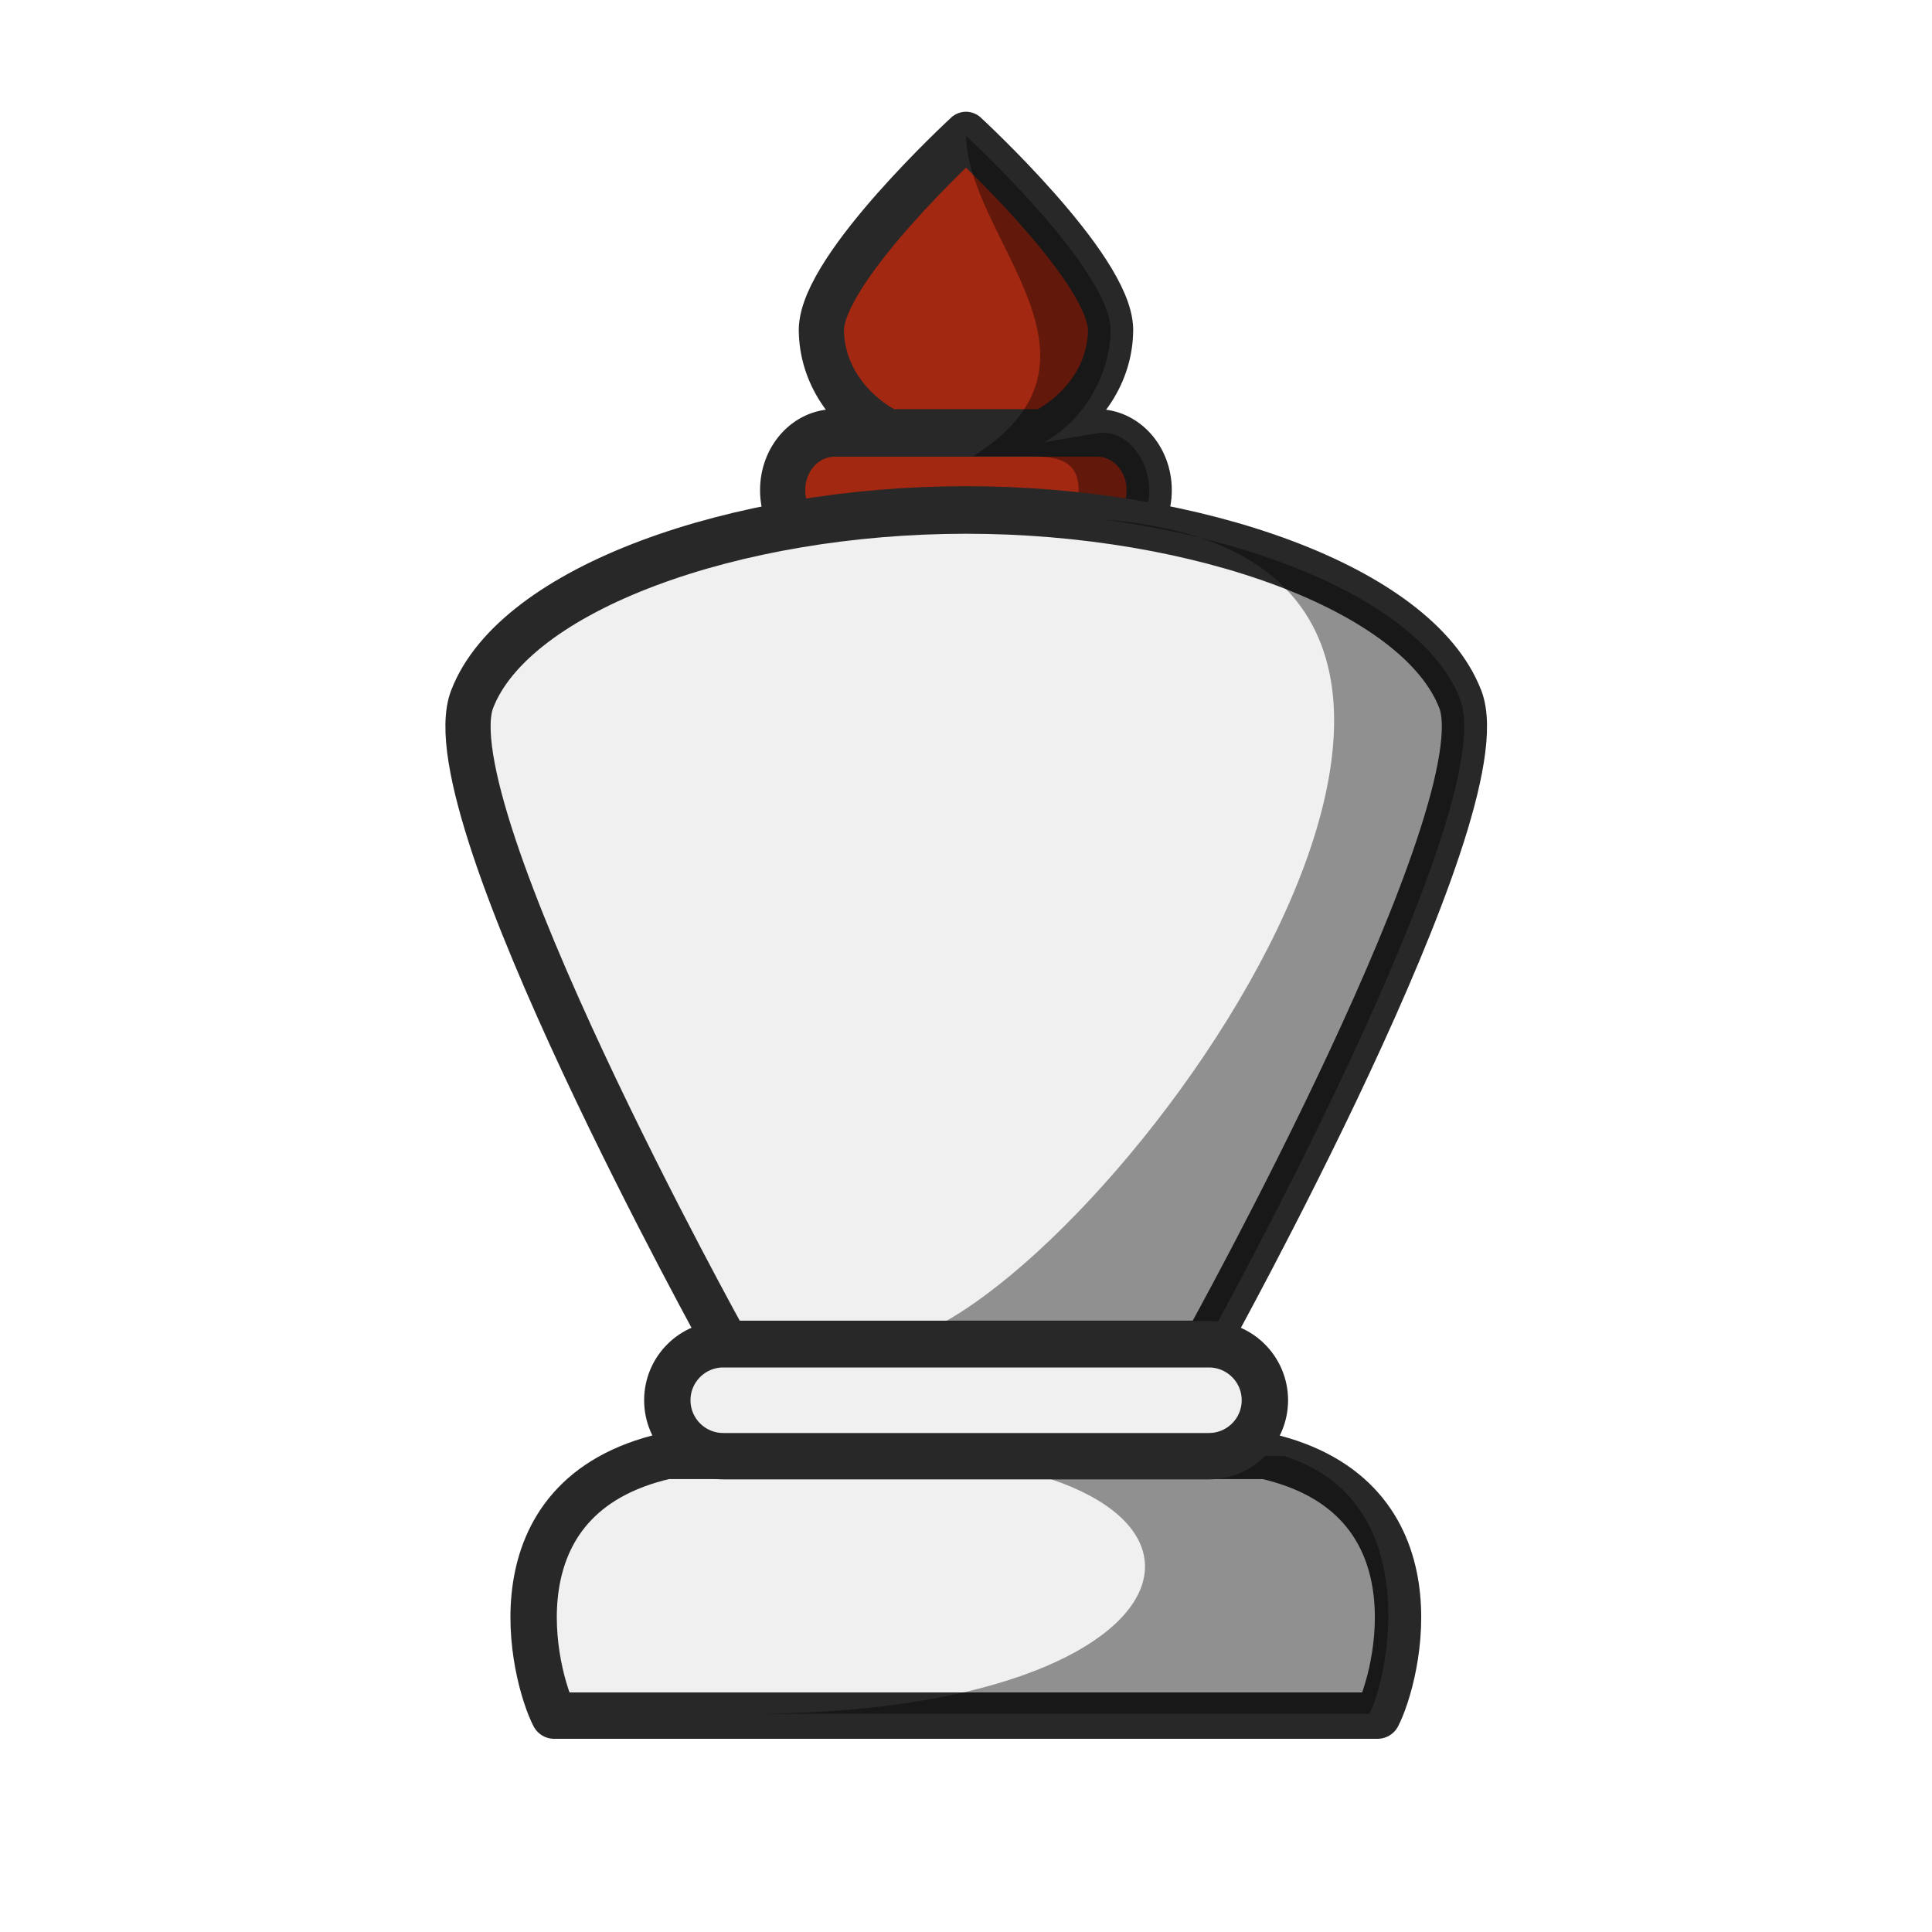
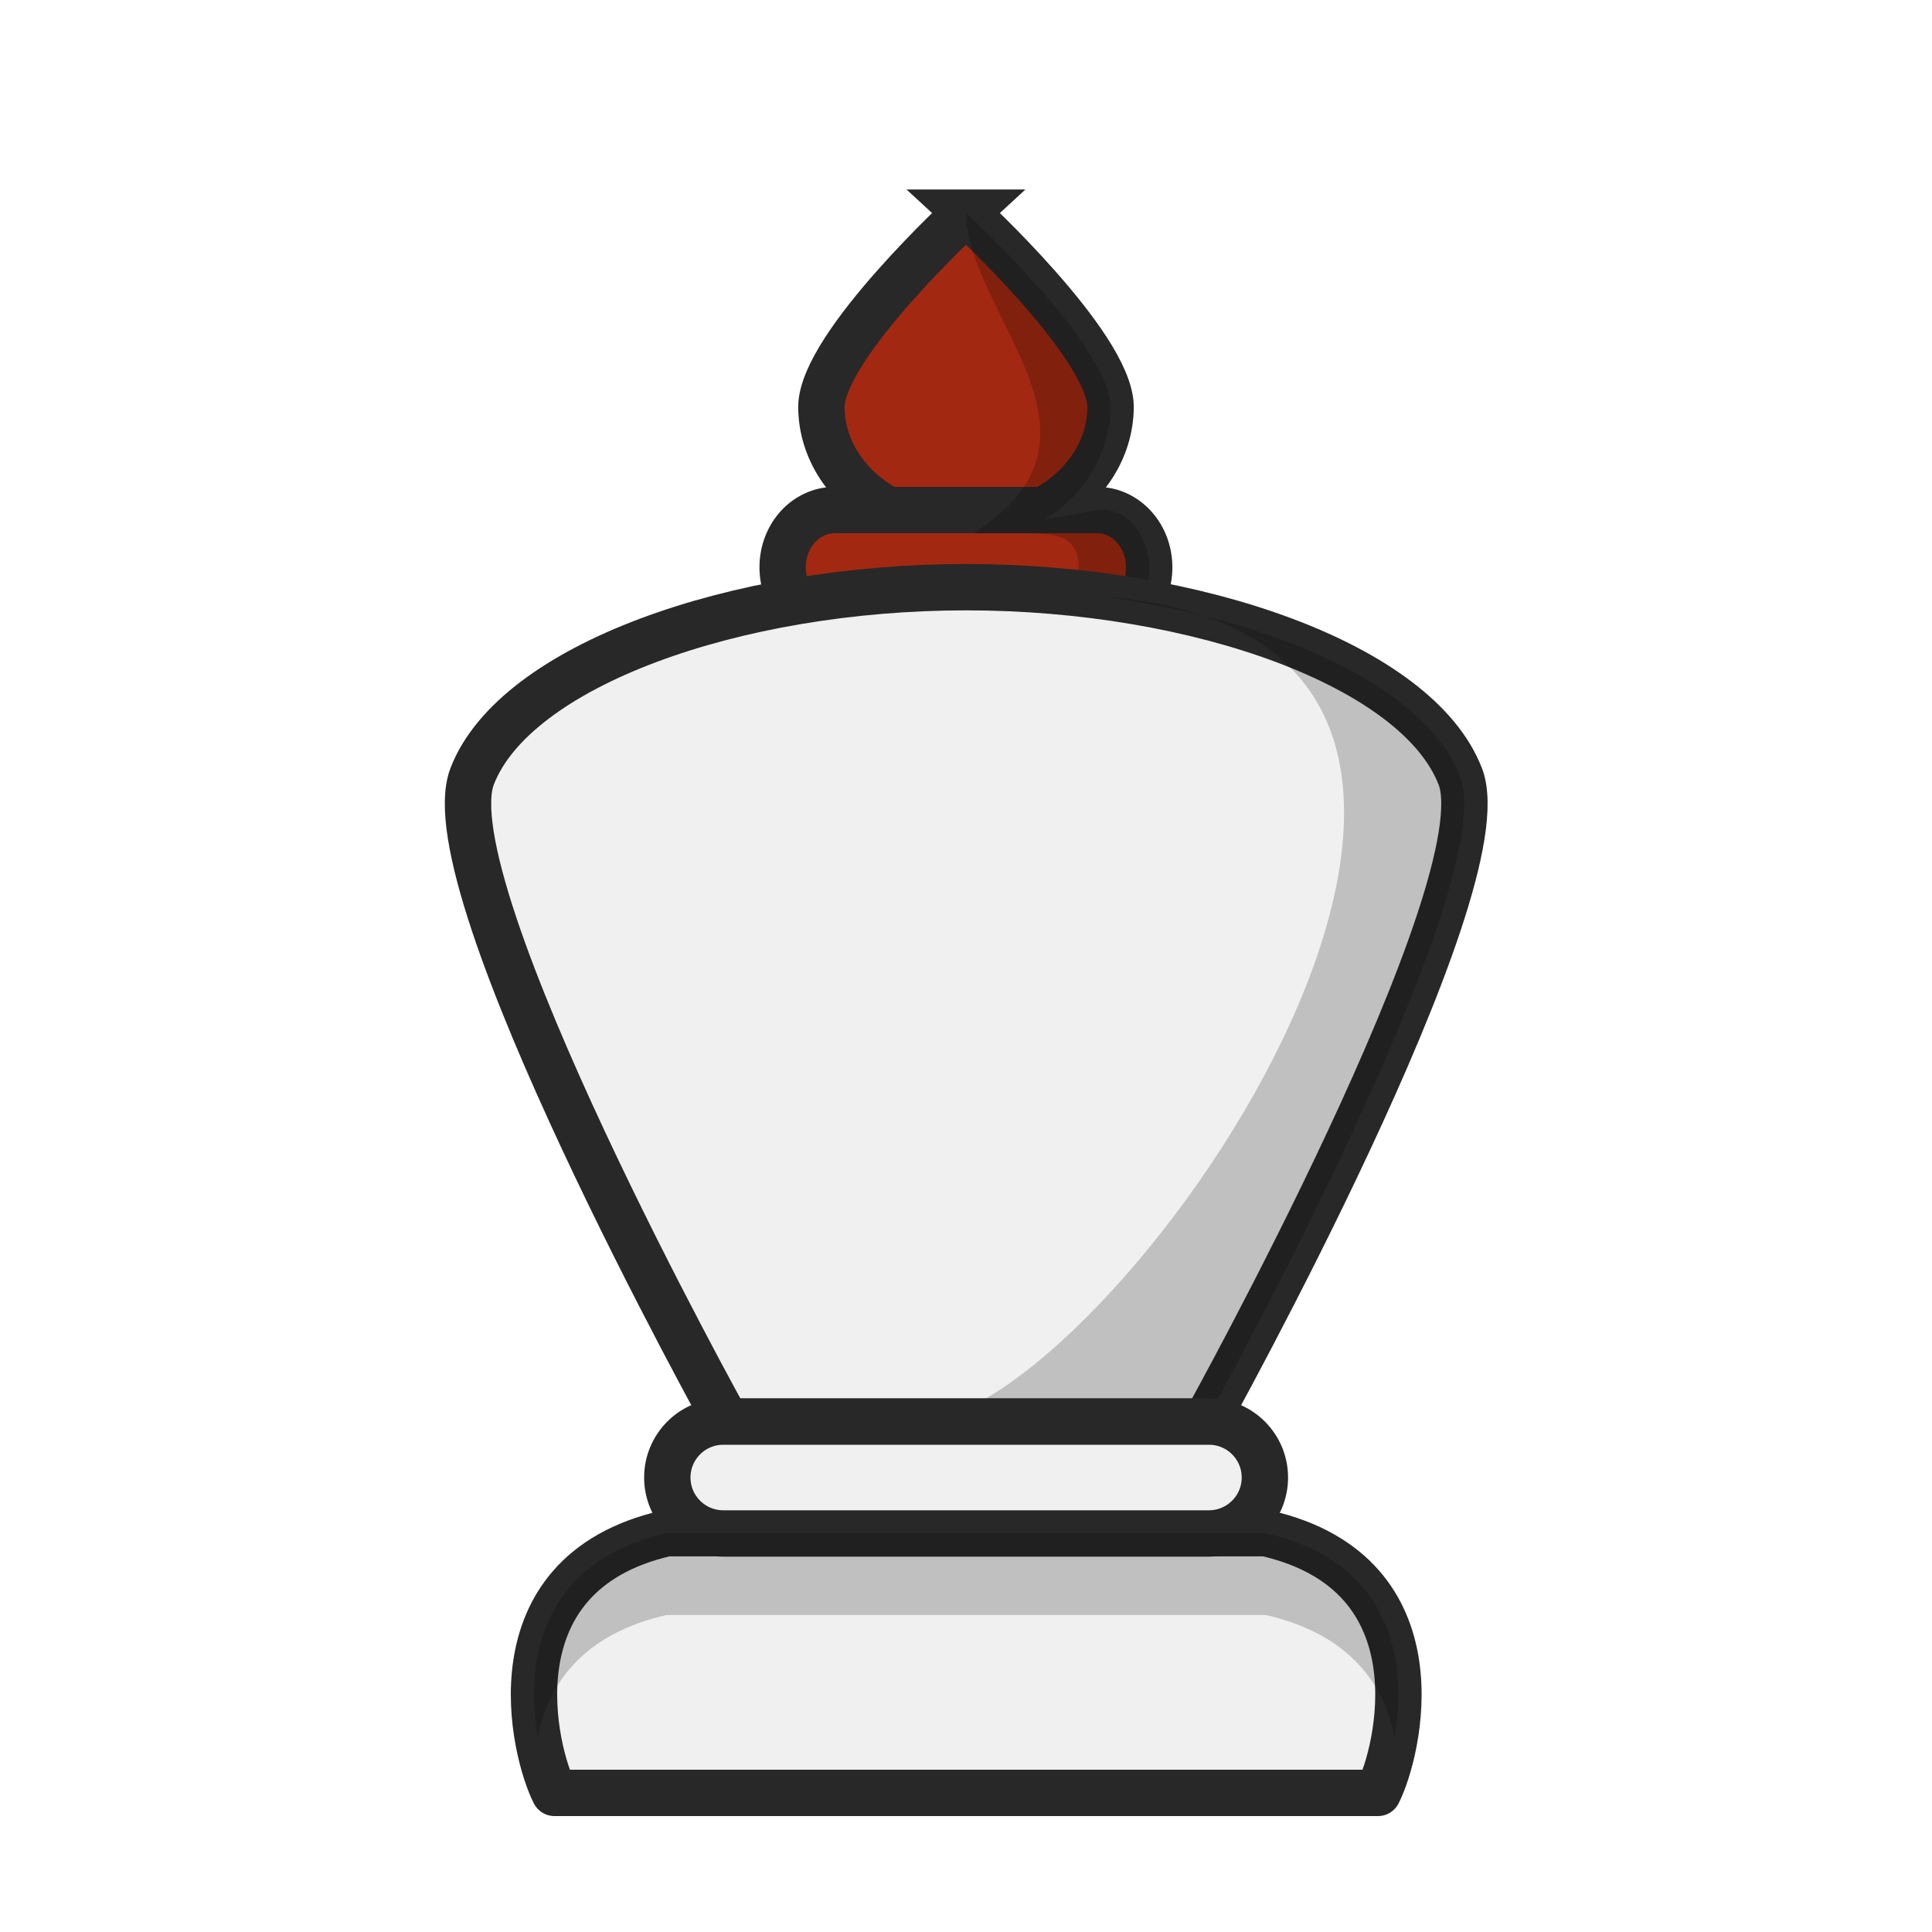
<svg xmlns="http://www.w3.org/2000/svg" width="50mm" height="50mm" clip-rule="evenodd" fill-rule="evenodd" image-rendering="optimizeQuality" shape-rendering="geometricPrecision" text-rendering="geometricPrecision" version="1.1" viewBox="0 0 50 50">
-   <g transform="translate(534.01 -311.68)">
-     <g transform="matrix(1 0 0 1.0517 0 -17.909)" stroke-width=".975">
-       <path d="m-511.02 324.04h5.404m-3.394-7.318s-3.716 3.252-3.743 4.772c2e-3 1.045 0.657 2.001 1.733 2.546h-1.388c-0.746 0-1.347 0.628-1.347 1.408 0 0.78 0.601 1.407 1.347 1.407h6.792c0.746 0 1.347-0.628 1.347-1.407s-0.601-1.408-1.347-1.408h-1.385c1.076-0.545 1.731-1.501 1.733-2.546-0.027-1.519-3.743-4.772-3.743-4.772z" fill="#a32811" stroke="#282828" stroke-linejoin="round" stroke-width="1.17" />
-       <path d="m-509.01 316.73s0.517-0.502-2e-5 0c0.064 2.564 4.163 5.508 0.184 7.884h1.385c0.746 0 1.347 0.062 1.347 0.842 2e-5 0.78-0.601 1.407-1.347 1.407h-1.545c-0.294 0.084-0.608 0.15-0.937 0.195 0.294 0.04 0.599 0.063 0.913 0.063 0.665 0 1.294-0.098 1.85-0.258h1.545c0.746 0 1.347-0.628 1.347-1.407 0-0.78-0.609-1.527-1.347-1.408l-1.385 0.224c1.076-0.545 1.731-1.725 1.733-2.77-0.027-1.519-3.743-4.772-3.743-4.772z" clip-rule="evenodd" fill-rule="evenodd" image-rendering="optimizeQuality" opacity=".4" shape-rendering="geometricPrecision" style="paint-order:normal" />
-       <path d="m-496.22 330.59c-1.104-2.718-6.792-4.654-12.785-4.654-5.993 0-11.682 1.936-12.785 4.654-1.103 2.717 6.586 15.881 6.586 15.881h12.399s7.689-13.164 6.586-15.881z" clip-rule="evenodd" fill="#f0f0f0" fill-rule="evenodd" image-rendering="optimizeQuality" shape-rendering="geometricPrecision" stroke="#282828" stroke-linejoin="round" stroke-width="1.17" />
-       <path d="m-505.46 326.17c13.888 1.02-0.069 19.071-5.351 20.241l8 0.06s7.69-13.165 6.586-15.882c-0.881-2.17-4.688-3.834-9.236-4.419z" opacity=".4" style="paint-order:normal" />
-     </g>
-     <path d="m-498.36 356.08c0.518-1.005 1.711-5.668-2.901-6.721h-15.507c-4.612 1.053-3.419 5.715-2.901 6.721z" fill="#f0f0f0" stroke="#282828" stroke-linejoin="round" stroke-width="1.2" />
-     <path d="m-510.96 349.33c9.979 0.278 8.517 6.732-3.739 6.703h16.128c0.51-0.99 1.426-5.529-2.203-6.669" opacity=".4" />
-     <rect x="-516.74" y="346.47" width="15.465" height="2.896" ry="1.448" fill="#f0f0f0" stroke="#282828" stroke-linecap="round" stroke-linejoin="round" stroke-width="1.2" style="paint-order:normal" />
+   <g transform="translate(535.68 -260.79)">
+     <path d="m-512.69 273.99h5.404m-3.394-7.696s-3.716 3.421-3.743 5.018c2e-3 1.099 0.657 2.104 1.733 2.678h-1.388c-0.746 0-1.347 0.66-1.347 1.481 0 0.82 0.601 1.48 1.347 1.48h6.792c0.746 0 1.347-0.66 1.347-1.48 0-0.82-0.601-1.481-1.347-1.481h-1.385c1.076-0.574 1.731-1.579 1.733-2.678-0.027-1.598-3.743-5.018-3.743-5.018z" fill="#a32811" stroke="#282828" stroke-width="1.2" />
+     <path d="m-510.68 266.3s0.517-0.528-2e-5 0c0.064 2.697 4.163 5.792 0.184 8.292h1.385c0.746 0 1.347 0.065 1.347 0.885 2e-5 0.82-0.601 1.48-1.347 1.48h-1.545c-0.294 0.089-0.608 0.158-0.937 0.205 0.294 0.042 0.599 0.067 0.913 0.067 0.665 0 1.294-0.103 1.85-0.271h1.545c0.746 0 1.347-0.66 1.347-1.48 0-0.82-0.609-1.606-1.347-1.481l-1.385 0.235c1.076-0.574 1.731-1.814 1.733-2.913-0.027-1.598-3.743-5.018-3.743-5.018z" clip-rule="evenodd" fill-rule="evenodd" image-rendering="optimizeQuality" opacity=".2" shape-rendering="geometricPrecision" style="paint-order:normal" />
+     <path d="m-497.89 280.88c-1.104-2.858-6.792-4.894-12.785-4.894-5.993 0-11.682 2.036-12.785 4.894-1.103 2.858 6.586 16.702 6.586 16.702h12.399s7.689-13.844 6.586-16.702z" clip-rule="evenodd" fill="#f0f0f0" fill-rule="evenodd" image-rendering="optimizeQuality" shape-rendering="geometricPrecision" stroke="#282828" stroke-linejoin="round" stroke-width="1.2" />
+     <path d="m-507.13 276.23c13.888 1.072 0.989 20.057-4.293 21.287l6.942 0.064s7.69-13.845 6.586-16.703c-0.881-2.282-4.688-4.032-9.236-4.648z" opacity=".2" style="paint-order:normal" />
+     <path d="m-500.02 307.19c0.518-1.005 1.711-5.668-2.901-6.721h-15.507c-4.612 1.053-3.419 5.715-2.901 6.721z" fill="#f0f0f0" stroke="#282828" stroke-linejoin="round" stroke-width="1.2" />
+     <rect x="-518.41" y="297.58" width="15.465" height="2.896" ry="1.448" fill="#f0f0f0" stroke="#282828" stroke-linecap="round" stroke-linejoin="round" stroke-width="1.2" style="paint-order:normal" />
+     <path d="m-518.43 300.47c-3.381 0.772-3.639 3.481-3.334 5.269 0.268-1.346 1.149-2.654 3.334-3.153h15.507c2.184 0.499 3.065 1.807 3.334 3.153 0.306-1.789 0.048-4.497-3.334-5.269z" opacity=".2" />
  </g>
</svg>
